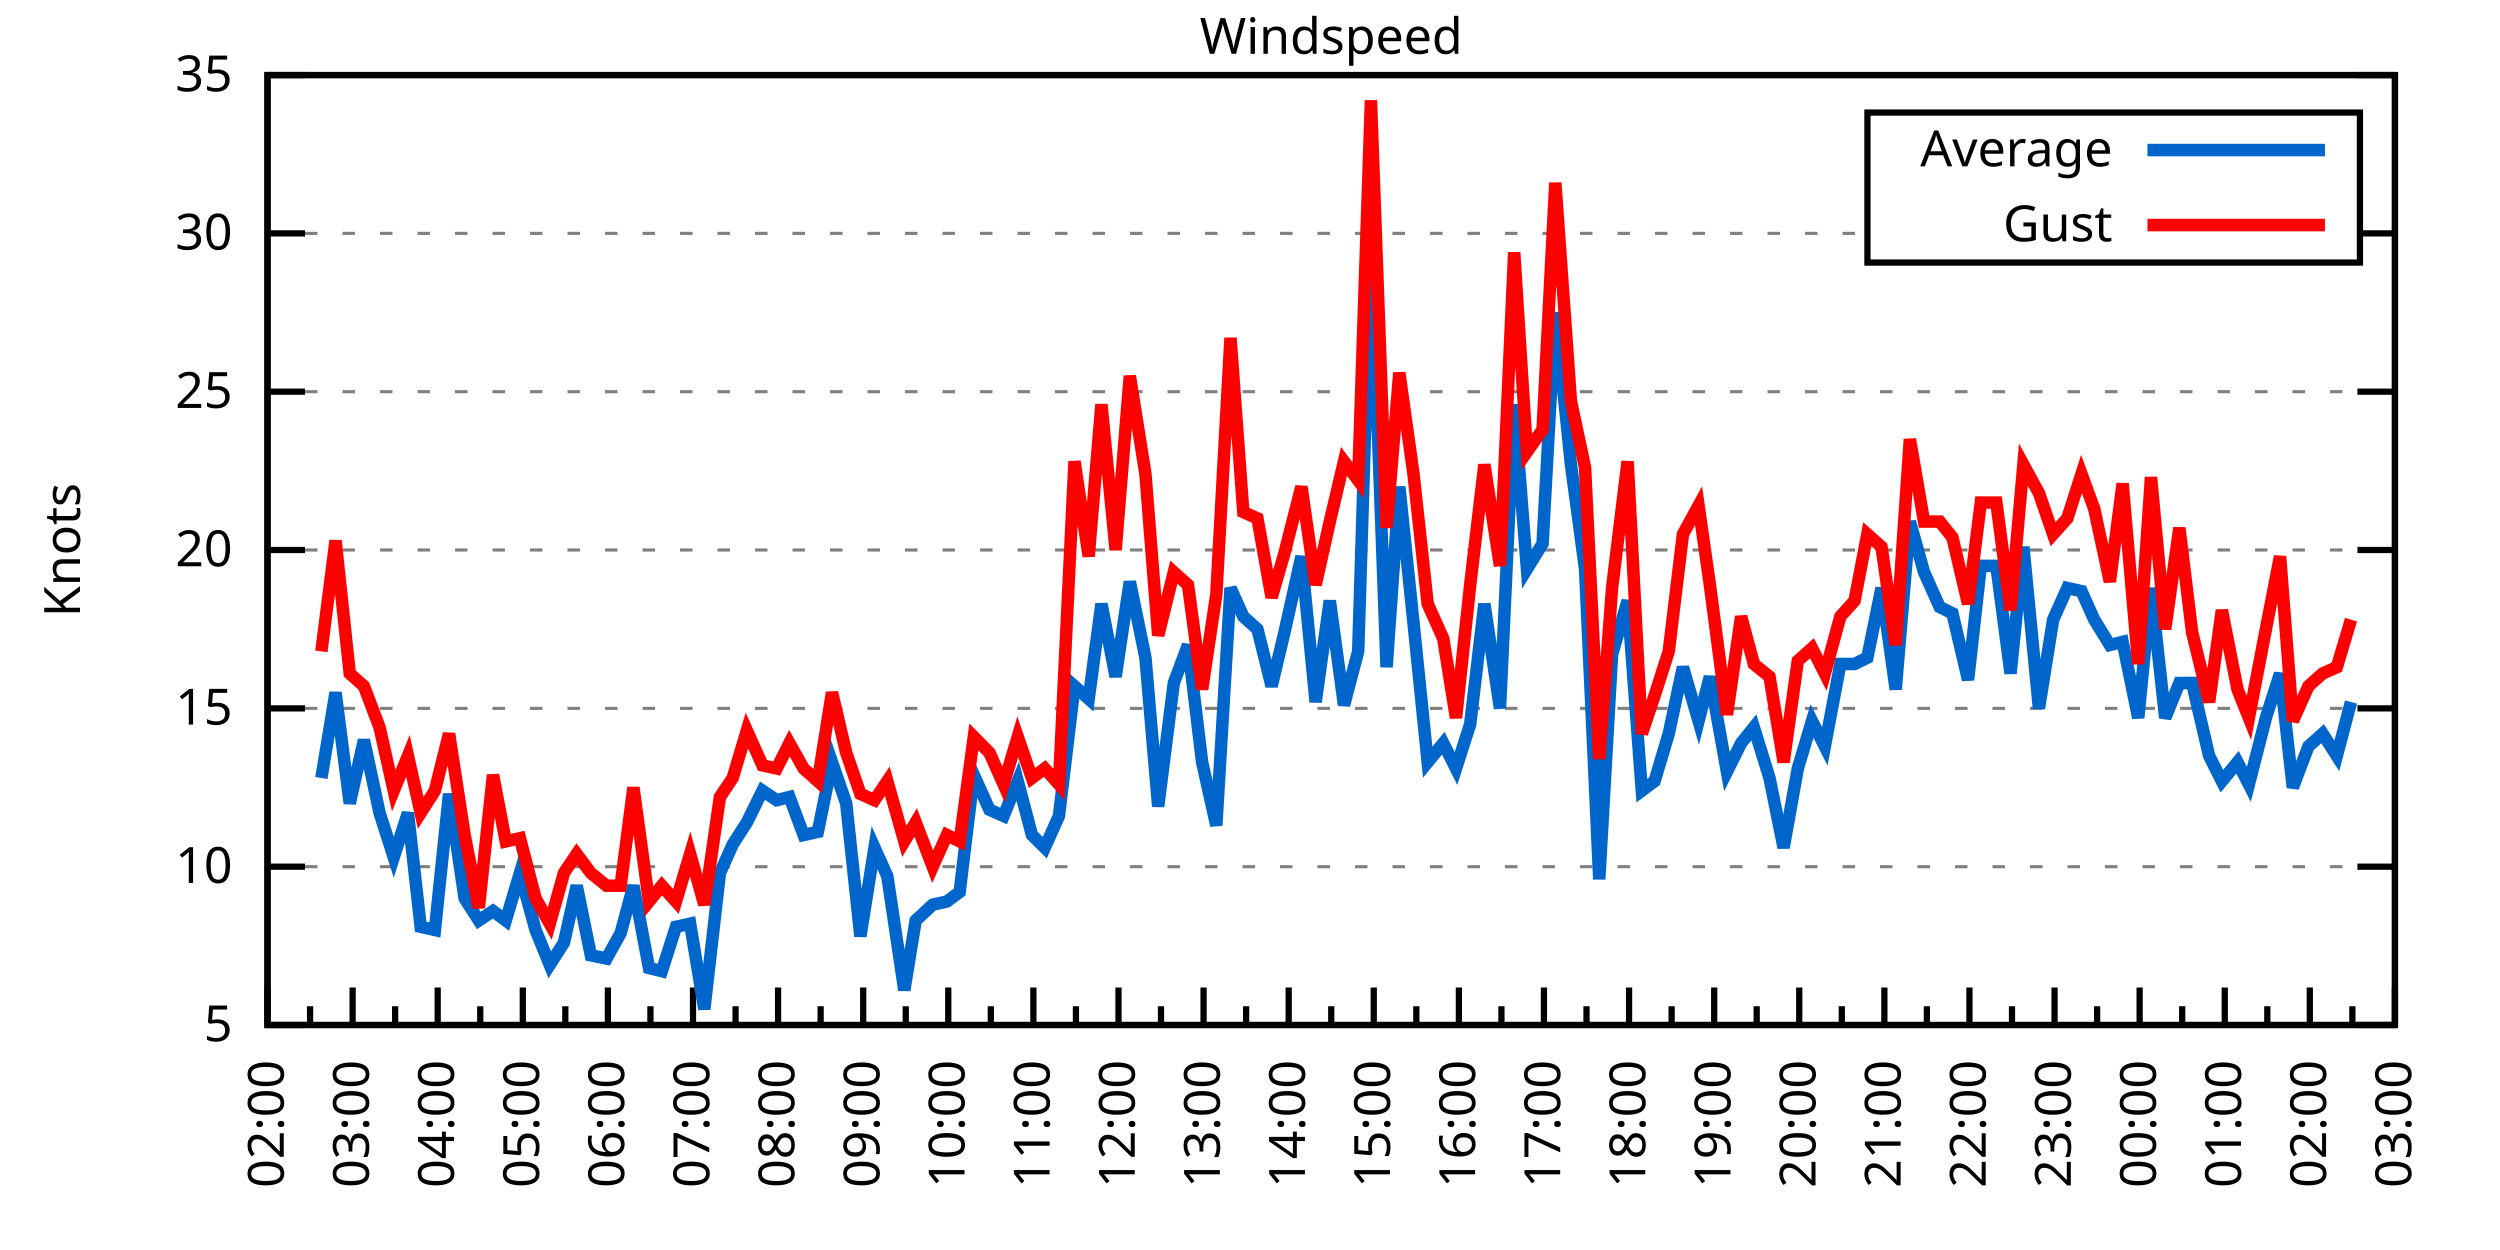
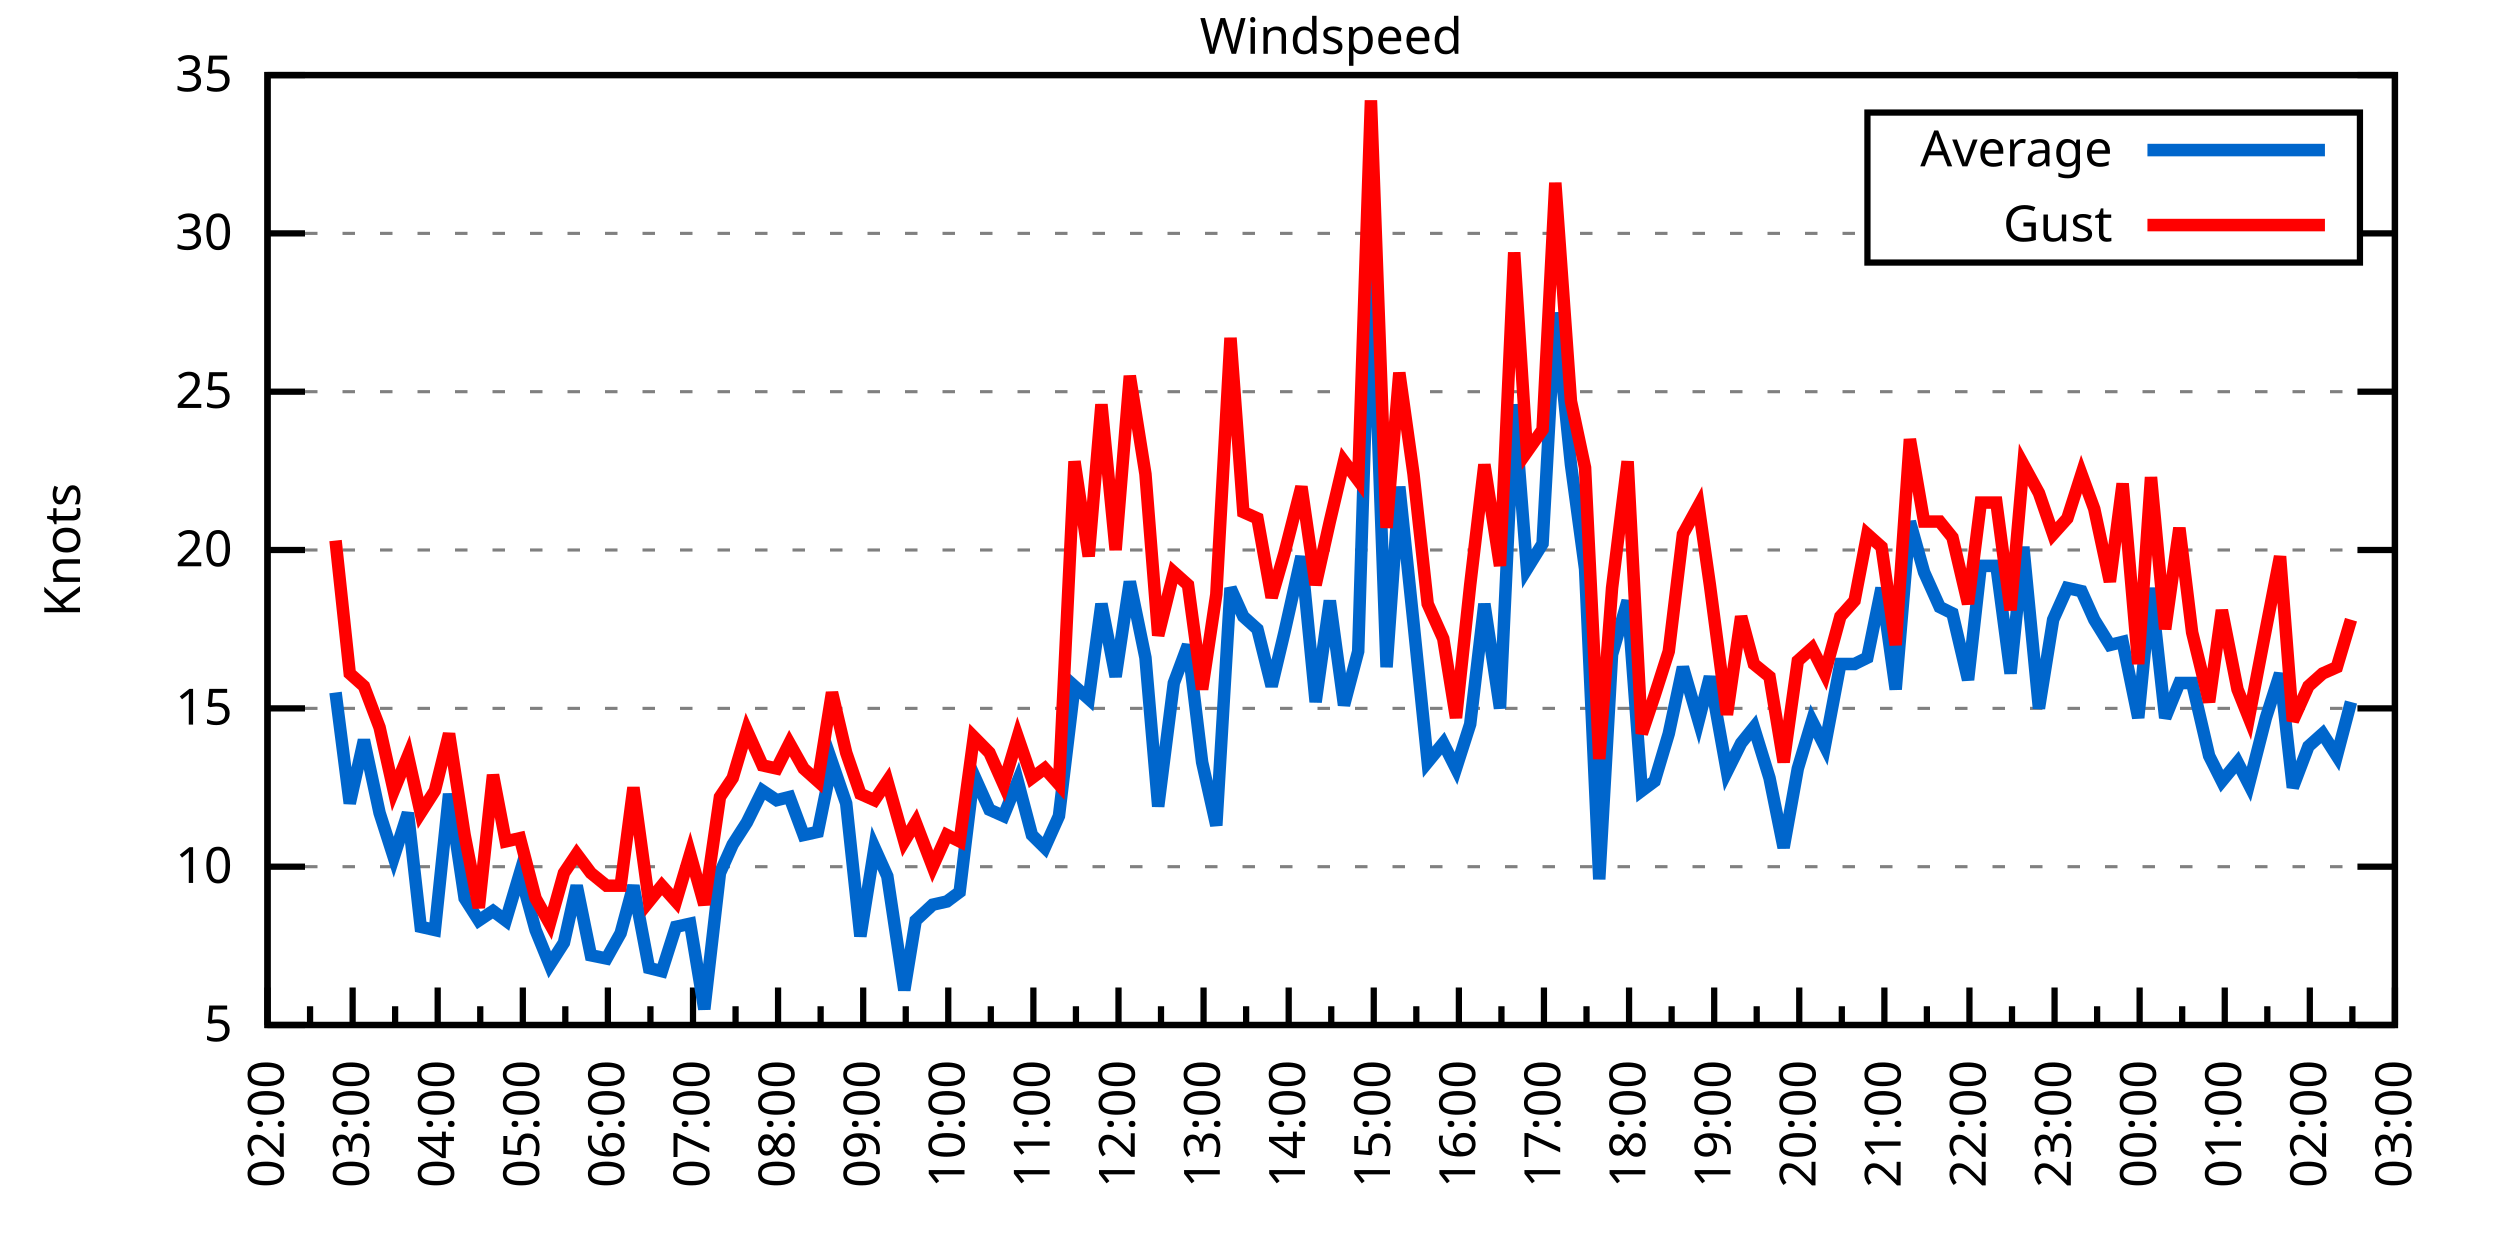
<svg xmlns="http://www.w3.org/2000/svg" xmlns:xlink="http://www.w3.org/1999/xlink" width="400" height="200" viewBox="0 0 400 200">
  <g id="gnuplot_canvas">
    <rect x="0" y="0" width="400" height="200" fill="none" />
    <defs>
      <circle id="gpDot" r="0.5" stroke-width="0.5" stroke="currentColor" />
      <path id="gpPt0" stroke-width="0.333" stroke="currentColor" d="M-1,0 h2 M0,-1 v2" />
      <path id="gpPt1" stroke-width="0.333" stroke="currentColor" d="M-1,-1 L1,1 M1,-1 L-1,1" />
      <path id="gpPt2" stroke-width="0.333" stroke="currentColor" d="M-1,0 L1,0 M0,-1 L0,1 M-1,-1 L1,1 M-1,1 L1,-1" />
      <rect id="gpPt3" stroke-width="0.333" stroke="currentColor" x="-1" y="-1" width="2" height="2" />
      <rect id="gpPt4" stroke-width="0.333" stroke="currentColor" fill="currentColor" x="-1" y="-1" width="2" height="2" />
      <circle id="gpPt5" stroke-width="0.333" stroke="currentColor" cx="0" cy="0" r="1" />
      <use xlink:href="#gpPt5" id="gpPt6" fill="currentColor" stroke="none" />
      <path id="gpPt7" stroke-width="0.333" stroke="currentColor" d="M0,-1.33 L-1.33,0.67 L1.33,0.67 z" />
      <use xlink:href="#gpPt7" id="gpPt8" fill="currentColor" stroke="none" />
      <use xlink:href="#gpPt7" id="gpPt9" stroke="currentColor" transform="rotate(180)" />
      <use xlink:href="#gpPt9" id="gpPt10" fill="currentColor" stroke="none" />
      <use xlink:href="#gpPt3" id="gpPt11" stroke="currentColor" transform="rotate(45)" />
      <use xlink:href="#gpPt11" id="gpPt12" fill="currentColor" stroke="none" />
      <path id="gpPt13" stroke-width="0.333" stroke="currentColor" d="M0,1.330 L1.265,0.411 L0.782,-1.067 L-0.782,-1.076 L-1.265,0.411 z" />
      <use xlink:href="#gpPt13" id="gpPt14" fill="currentColor" stroke="none" />
      <filter id="textbox" filterUnits="objectBoundingBox" x="0" y="0" height="1" width="1">
        <feFlood flood-color="white" flood-opacity="1" result="bgnd" />
        <feComposite in="SourceGraphic" in2="bgnd" operator="atop" />
      </filter>
      <filter id="greybox" filterUnits="objectBoundingBox" x="0" y="0" height="1" width="1">
        <feFlood flood-color="lightgrey" flood-opacity="1" result="grey" />
        <feComposite in="SourceGraphic" in2="grey" operator="atop" />
      </filter>
    </defs>
    <g fill="none" color="white" stroke="currentColor" stroke-width="1.00" stroke-linecap="butt" stroke-linejoin="miter">
</g>
    <g fill="none" color="black" stroke="currentColor" stroke-width="1.00" stroke-linecap="butt" stroke-linejoin="miter">
      <g stroke="none" shape-rendering="crispEdges">
        <polygon fill="rgb(255, 255, 255)" points="42.80,164.00 383.18,164.00 383.18,12.02 42.80,12.02 " />
      </g>
    </g>
    <g fill="none" color="black" stroke="currentColor" stroke-width="1.00" stroke-linecap="butt" stroke-linejoin="miter">
</g>
    <g fill="none" color="black" stroke="black" stroke-width="0.50" stroke-linecap="butt" stroke-linejoin="miter">
</g>
    <g fill="none" color="gray" stroke="currentColor" stroke-width="0.50" stroke-linecap="butt" stroke-linejoin="miter">
      <path stroke="gray" stroke-dasharray="2,4" class="gridline" d="M42.80,164.00 L383.19,164.00  " />
    </g>
    <g fill="none" color="gray" stroke="gray" stroke-width="1.00" stroke-linecap="butt" stroke-linejoin="miter">
</g>
    <g fill="none" color="black" stroke="currentColor" stroke-width="1.00" stroke-linecap="butt" stroke-linejoin="miter">
      <path stroke="black" d="M42.80,164.00 L48.80,164.00 M383.19,164.00 L377.19,164.00  " />
      <g transform="translate(37.20,166.60)" stroke="none" fill="black" font-family="Sans" font-size="8.00" text-anchor="end">
        <text>
          <tspan font-family="Sans"> 5</tspan>
        </text>
      </g>
    </g>
    <g fill="none" color="black" stroke="currentColor" stroke-width="1.00" stroke-linecap="butt" stroke-linejoin="miter">
</g>
    <g fill="none" color="black" stroke="black" stroke-width="0.50" stroke-linecap="butt" stroke-linejoin="miter">
</g>
    <g fill="none" color="gray" stroke="currentColor" stroke-width="0.50" stroke-linecap="butt" stroke-linejoin="miter">
      <path stroke="gray" stroke-dasharray="2,4" class="gridline" d="M42.80,138.67 L383.19,138.67  " />
    </g>
    <g fill="none" color="gray" stroke="gray" stroke-width="1.00" stroke-linecap="butt" stroke-linejoin="miter">
</g>
    <g fill="none" color="black" stroke="currentColor" stroke-width="1.00" stroke-linecap="butt" stroke-linejoin="miter">
      <path stroke="black" d="M42.80,138.67 L48.80,138.67 M383.19,138.67 L377.19,138.67  " />
      <g transform="translate(37.20,141.27)" stroke="none" fill="black" font-family="Sans" font-size="8.00" text-anchor="end">
        <text>
          <tspan font-family="Sans"> 10</tspan>
        </text>
      </g>
    </g>
    <g fill="none" color="black" stroke="currentColor" stroke-width="1.00" stroke-linecap="butt" stroke-linejoin="miter">
</g>
    <g fill="none" color="black" stroke="black" stroke-width="0.50" stroke-linecap="butt" stroke-linejoin="miter">
</g>
    <g fill="none" color="gray" stroke="currentColor" stroke-width="0.50" stroke-linecap="butt" stroke-linejoin="miter">
      <path stroke="gray" stroke-dasharray="2,4" class="gridline" d="M42.80,113.34 L383.19,113.34  " />
    </g>
    <g fill="none" color="gray" stroke="gray" stroke-width="1.00" stroke-linecap="butt" stroke-linejoin="miter">
</g>
    <g fill="none" color="black" stroke="currentColor" stroke-width="1.00" stroke-linecap="butt" stroke-linejoin="miter">
      <path stroke="black" d="M42.80,113.34 L48.80,113.34 M383.19,113.34 L377.19,113.34  " />
      <g transform="translate(37.20,115.94)" stroke="none" fill="black" font-family="Sans" font-size="8.00" text-anchor="end">
        <text>
          <tspan font-family="Sans"> 15</tspan>
        </text>
      </g>
    </g>
    <g fill="none" color="black" stroke="currentColor" stroke-width="1.00" stroke-linecap="butt" stroke-linejoin="miter">
</g>
    <g fill="none" color="black" stroke="black" stroke-width="0.50" stroke-linecap="butt" stroke-linejoin="miter">
</g>
    <g fill="none" color="gray" stroke="currentColor" stroke-width="0.50" stroke-linecap="butt" stroke-linejoin="miter">
      <path stroke="gray" stroke-dasharray="2,4" class="gridline" d="M42.80,88.00 L383.19,88.00  " />
    </g>
    <g fill="none" color="gray" stroke="gray" stroke-width="1.00" stroke-linecap="butt" stroke-linejoin="miter">
</g>
    <g fill="none" color="black" stroke="currentColor" stroke-width="1.00" stroke-linecap="butt" stroke-linejoin="miter">
      <path stroke="black" d="M42.80,88.00 L48.80,88.00 M383.19,88.00 L377.19,88.00  " />
      <g transform="translate(37.20,90.60)" stroke="none" fill="black" font-family="Sans" font-size="8.00" text-anchor="end">
        <text>
          <tspan font-family="Sans"> 20</tspan>
        </text>
      </g>
    </g>
    <g fill="none" color="black" stroke="currentColor" stroke-width="1.00" stroke-linecap="butt" stroke-linejoin="miter">
</g>
    <g fill="none" color="black" stroke="black" stroke-width="0.50" stroke-linecap="butt" stroke-linejoin="miter">
</g>
    <g fill="none" color="gray" stroke="currentColor" stroke-width="0.50" stroke-linecap="butt" stroke-linejoin="miter">
      <path stroke="gray" stroke-dasharray="2,4" class="gridline" d="M42.80,62.67 L383.19,62.67  " />
    </g>
    <g fill="none" color="gray" stroke="gray" stroke-width="1.00" stroke-linecap="butt" stroke-linejoin="miter">
</g>
    <g fill="none" color="black" stroke="currentColor" stroke-width="1.00" stroke-linecap="butt" stroke-linejoin="miter">
      <path stroke="black" d="M42.80,62.67 L48.80,62.67 M383.19,62.67 L377.19,62.67  " />
      <g transform="translate(37.20,65.27)" stroke="none" fill="black" font-family="Sans" font-size="8.00" text-anchor="end">
        <text>
          <tspan font-family="Sans"> 25</tspan>
        </text>
      </g>
    </g>
    <g fill="none" color="black" stroke="currentColor" stroke-width="1.00" stroke-linecap="butt" stroke-linejoin="miter">
</g>
    <g fill="none" color="black" stroke="black" stroke-width="0.50" stroke-linecap="butt" stroke-linejoin="miter">
</g>
    <g fill="none" color="gray" stroke="currentColor" stroke-width="0.50" stroke-linecap="butt" stroke-linejoin="miter">
      <path stroke="gray" stroke-dasharray="2,4" class="gridline" d="M42.80,37.34 L298.79,37.34 M377.59,37.34 L383.19,37.34  " />
    </g>
    <g fill="none" color="gray" stroke="gray" stroke-width="1.00" stroke-linecap="butt" stroke-linejoin="miter">
</g>
    <g fill="none" color="black" stroke="currentColor" stroke-width="1.00" stroke-linecap="butt" stroke-linejoin="miter">
      <path stroke="black" d="M42.80,37.34 L48.80,37.34 M383.19,37.34 L377.19,37.34  " />
      <g transform="translate(37.20,39.94)" stroke="none" fill="black" font-family="Sans" font-size="8.00" text-anchor="end">
        <text>
          <tspan font-family="Sans"> 30</tspan>
        </text>
      </g>
    </g>
    <g fill="none" color="black" stroke="currentColor" stroke-width="1.00" stroke-linecap="butt" stroke-linejoin="miter">
</g>
    <g fill="none" color="black" stroke="black" stroke-width="0.50" stroke-linecap="butt" stroke-linejoin="miter">
</g>
    <g fill="none" color="gray" stroke="currentColor" stroke-width="0.50" stroke-linecap="butt" stroke-linejoin="miter">
      <path stroke="gray" stroke-dasharray="2,4" class="gridline" d="M42.80,12.01 L383.19,12.01  " />
    </g>
    <g fill="none" color="gray" stroke="gray" stroke-width="1.00" stroke-linecap="butt" stroke-linejoin="miter">
</g>
    <g fill="none" color="black" stroke="currentColor" stroke-width="1.00" stroke-linecap="butt" stroke-linejoin="miter">
      <path stroke="black" d="M42.80,12.01 L48.80,12.01 M383.19,12.01 L377.19,12.01  " />
      <g transform="translate(37.20,14.61)" stroke="none" fill="black" font-family="Sans" font-size="8.00" text-anchor="end">
        <text>
          <tspan font-family="Sans"> 35</tspan>
        </text>
      </g>
    </g>
    <g fill="none" color="black" stroke="currentColor" stroke-width="1.00" stroke-linecap="butt" stroke-linejoin="miter">
      <path stroke="black" d="M42.80,164.00 L42.80,158.00  " />
      <g transform="translate(45.40,169.60) rotate(270)" stroke="none" fill="black" font-family="Sans" font-size="8.00" text-anchor="end">
        <text>
          <tspan font-family="Sans">02:00</tspan>
        </text>
      </g>
    </g>
    <g fill="none" color="black" stroke="currentColor" stroke-width="1.00" stroke-linecap="butt" stroke-linejoin="miter">
      <path stroke="black" d="M49.61,164.00 L49.61,161.00 M56.42,164.00 L56.42,158.00  " />
      <g transform="translate(59.02,169.60) rotate(270)" stroke="none" fill="black" font-family="Sans" font-size="8.00" text-anchor="end">
        <text>
          <tspan font-family="Sans">03:00</tspan>
        </text>
      </g>
    </g>
    <g fill="none" color="black" stroke="currentColor" stroke-width="1.00" stroke-linecap="butt" stroke-linejoin="miter">
      <path stroke="black" d="M63.22,164.00 L63.22,161.00 M70.03,164.00 L70.03,158.00  " />
      <g transform="translate(72.63,169.60) rotate(270)" stroke="none" fill="black" font-family="Sans" font-size="8.00" text-anchor="end">
        <text>
          <tspan font-family="Sans">04:00</tspan>
        </text>
      </g>
    </g>
    <g fill="none" color="black" stroke="currentColor" stroke-width="1.00" stroke-linecap="butt" stroke-linejoin="miter">
      <path stroke="black" d="M76.84,164.00 L76.84,161.00 M83.65,164.00 L83.65,158.00  " />
      <g transform="translate(86.25,169.60) rotate(270)" stroke="none" fill="black" font-family="Sans" font-size="8.00" text-anchor="end">
        <text>
          <tspan font-family="Sans">05:00</tspan>
        </text>
      </g>
    </g>
    <g fill="none" color="black" stroke="currentColor" stroke-width="1.00" stroke-linecap="butt" stroke-linejoin="miter">
      <path stroke="black" d="M90.45,164.00 L90.45,161.00 M97.26,164.00 L97.26,158.00  " />
      <g transform="translate(99.86,169.60) rotate(270)" stroke="none" fill="black" font-family="Sans" font-size="8.00" text-anchor="end">
        <text>
          <tspan font-family="Sans">06:00</tspan>
        </text>
      </g>
    </g>
    <g fill="none" color="black" stroke="currentColor" stroke-width="1.00" stroke-linecap="butt" stroke-linejoin="miter">
      <path stroke="black" d="M104.07,164.00 L104.07,161.00 M110.88,164.00 L110.88,158.00  " />
      <g transform="translate(113.48,169.60) rotate(270)" stroke="none" fill="black" font-family="Sans" font-size="8.00" text-anchor="end">
        <text>
          <tspan font-family="Sans">07:00</tspan>
        </text>
      </g>
    </g>
    <g fill="none" color="black" stroke="currentColor" stroke-width="1.00" stroke-linecap="butt" stroke-linejoin="miter">
      <path stroke="black" d="M117.69,164.00 L117.69,161.00 M124.49,164.00 L124.49,158.00  " />
      <g transform="translate(127.09,169.60) rotate(270)" stroke="none" fill="black" font-family="Sans" font-size="8.00" text-anchor="end">
        <text>
          <tspan font-family="Sans">08:00</tspan>
        </text>
      </g>
    </g>
    <g fill="none" color="black" stroke="currentColor" stroke-width="1.00" stroke-linecap="butt" stroke-linejoin="miter">
      <path stroke="black" d="M131.30,164.00 L131.30,161.00 M138.11,164.00 L138.11,158.00  " />
      <g transform="translate(140.71,169.60) rotate(270)" stroke="none" fill="black" font-family="Sans" font-size="8.00" text-anchor="end">
        <text>
          <tspan font-family="Sans">09:00</tspan>
        </text>
      </g>
    </g>
    <g fill="none" color="black" stroke="currentColor" stroke-width="1.00" stroke-linecap="butt" stroke-linejoin="miter">
      <path stroke="black" d="M144.92,164.00 L144.92,161.00 M151.72,164.00 L151.72,158.00  " />
      <g transform="translate(154.32,169.60) rotate(270)" stroke="none" fill="black" font-family="Sans" font-size="8.00" text-anchor="end">
        <text>
          <tspan font-family="Sans">10:00</tspan>
        </text>
      </g>
    </g>
    <g fill="none" color="black" stroke="currentColor" stroke-width="1.00" stroke-linecap="butt" stroke-linejoin="miter">
      <path stroke="black" d="M158.53,164.00 L158.53,161.00 M165.34,164.00 L165.34,158.00  " />
      <g transform="translate(167.94,169.60) rotate(270)" stroke="none" fill="black" font-family="Sans" font-size="8.00" text-anchor="end">
        <text>
          <tspan font-family="Sans">11:00</tspan>
        </text>
      </g>
    </g>
    <g fill="none" color="black" stroke="currentColor" stroke-width="1.00" stroke-linecap="butt" stroke-linejoin="miter">
      <path stroke="black" d="M172.15,164.00 L172.15,161.00 M178.96,164.00 L178.96,158.00  " />
      <g transform="translate(181.56,169.60) rotate(270)" stroke="none" fill="black" font-family="Sans" font-size="8.00" text-anchor="end">
        <text>
          <tspan font-family="Sans">12:00</tspan>
        </text>
      </g>
    </g>
    <g fill="none" color="black" stroke="currentColor" stroke-width="1.00" stroke-linecap="butt" stroke-linejoin="miter">
      <path stroke="black" d="M185.76,164.00 L185.76,161.00 M192.57,164.00 L192.57,158.00  " />
      <g transform="translate(195.17,169.60) rotate(270)" stroke="none" fill="black" font-family="Sans" font-size="8.00" text-anchor="end">
        <text>
          <tspan font-family="Sans">13:00</tspan>
        </text>
      </g>
    </g>
    <g fill="none" color="black" stroke="currentColor" stroke-width="1.00" stroke-linecap="butt" stroke-linejoin="miter">
      <path stroke="black" d="M199.38,164.00 L199.38,161.00 M206.19,164.00 L206.19,158.00  " />
      <g transform="translate(208.79,169.60) rotate(270)" stroke="none" fill="black" font-family="Sans" font-size="8.00" text-anchor="end">
        <text>
          <tspan font-family="Sans">14:00</tspan>
        </text>
      </g>
    </g>
    <g fill="none" color="black" stroke="currentColor" stroke-width="1.00" stroke-linecap="butt" stroke-linejoin="miter">
      <path stroke="black" d="M213.00,164.00 L213.00,161.00 M219.80,164.00 L219.80,158.00  " />
      <g transform="translate(222.40,169.60) rotate(270)" stroke="none" fill="black" font-family="Sans" font-size="8.00" text-anchor="end">
        <text>
          <tspan font-family="Sans">15:00</tspan>
        </text>
      </g>
    </g>
    <g fill="none" color="black" stroke="currentColor" stroke-width="1.00" stroke-linecap="butt" stroke-linejoin="miter">
      <path stroke="black" d="M226.61,164.00 L226.61,161.00 M233.42,164.00 L233.42,158.00  " />
      <g transform="translate(236.02,169.60) rotate(270)" stroke="none" fill="black" font-family="Sans" font-size="8.00" text-anchor="end">
        <text>
          <tspan font-family="Sans">16:00</tspan>
        </text>
      </g>
    </g>
    <g fill="none" color="black" stroke="currentColor" stroke-width="1.00" stroke-linecap="butt" stroke-linejoin="miter">
      <path stroke="black" d="M240.23,164.00 L240.23,161.00 M247.03,164.00 L247.03,158.00  " />
      <g transform="translate(249.63,169.60) rotate(270)" stroke="none" fill="black" font-family="Sans" font-size="8.00" text-anchor="end">
        <text>
          <tspan font-family="Sans">17:00</tspan>
        </text>
      </g>
    </g>
    <g fill="none" color="black" stroke="currentColor" stroke-width="1.00" stroke-linecap="butt" stroke-linejoin="miter">
      <path stroke="black" d="M253.84,164.00 L253.84,161.00 M260.65,164.00 L260.65,158.00  " />
      <g transform="translate(263.25,169.60) rotate(270)" stroke="none" fill="black" font-family="Sans" font-size="8.00" text-anchor="end">
        <text>
          <tspan font-family="Sans">18:00</tspan>
        </text>
      </g>
    </g>
    <g fill="none" color="black" stroke="currentColor" stroke-width="1.00" stroke-linecap="butt" stroke-linejoin="miter">
      <path stroke="black" d="M267.46,164.00 L267.46,161.00 M274.27,164.00 L274.27,158.00  " />
      <g transform="translate(276.87,169.60) rotate(270)" stroke="none" fill="black" font-family="Sans" font-size="8.00" text-anchor="end">
        <text>
          <tspan font-family="Sans">19:00</tspan>
        </text>
      </g>
    </g>
    <g fill="none" color="black" stroke="currentColor" stroke-width="1.00" stroke-linecap="butt" stroke-linejoin="miter">
      <path stroke="black" d="M281.07,164.00 L281.07,161.00 M287.88,164.00 L287.88,158.00  " />
      <g transform="translate(290.48,169.60) rotate(270)" stroke="none" fill="black" font-family="Sans" font-size="8.00" text-anchor="end">
        <text>
          <tspan font-family="Sans">20:00</tspan>
        </text>
      </g>
    </g>
    <g fill="none" color="black" stroke="currentColor" stroke-width="1.00" stroke-linecap="butt" stroke-linejoin="miter">
      <path stroke="black" d="M294.69,164.00 L294.69,161.00 M301.50,164.00 L301.50,158.00  " />
      <g transform="translate(304.10,169.60) rotate(270)" stroke="none" fill="black" font-family="Sans" font-size="8.00" text-anchor="end">
        <text>
          <tspan font-family="Sans">21:00</tspan>
        </text>
      </g>
    </g>
    <g fill="none" color="black" stroke="currentColor" stroke-width="1.00" stroke-linecap="butt" stroke-linejoin="miter">
      <path stroke="black" d="M308.30,164.00 L308.30,161.00 M315.11,164.00 L315.11,158.00  " />
      <g transform="translate(317.71,169.60) rotate(270)" stroke="none" fill="black" font-family="Sans" font-size="8.00" text-anchor="end">
        <text>
          <tspan font-family="Sans">22:00</tspan>
        </text>
      </g>
    </g>
    <g fill="none" color="black" stroke="currentColor" stroke-width="1.00" stroke-linecap="butt" stroke-linejoin="miter">
      <path stroke="black" d="M321.92,164.00 L321.92,161.00 M328.73,164.00 L328.73,158.00  " />
      <g transform="translate(331.33,169.60) rotate(270)" stroke="none" fill="black" font-family="Sans" font-size="8.00" text-anchor="end">
        <text>
          <tspan font-family="Sans">23:00</tspan>
        </text>
      </g>
    </g>
    <g fill="none" color="black" stroke="currentColor" stroke-width="1.00" stroke-linecap="butt" stroke-linejoin="miter">
      <path stroke="black" d="M335.54,164.00 L335.54,161.00 M342.34,164.00 L342.34,158.00  " />
      <g transform="translate(344.94,169.60) rotate(270)" stroke="none" fill="black" font-family="Sans" font-size="8.00" text-anchor="end">
        <text>
          <tspan font-family="Sans">00:00</tspan>
        </text>
      </g>
    </g>
    <g fill="none" color="black" stroke="currentColor" stroke-width="1.00" stroke-linecap="butt" stroke-linejoin="miter">
      <path stroke="black" d="M349.15,164.00 L349.15,161.00 M355.96,164.00 L355.96,158.00  " />
      <g transform="translate(358.56,169.60) rotate(270)" stroke="none" fill="black" font-family="Sans" font-size="8.00" text-anchor="end">
        <text>
          <tspan font-family="Sans">01:00</tspan>
        </text>
      </g>
    </g>
    <g fill="none" color="black" stroke="currentColor" stroke-width="1.00" stroke-linecap="butt" stroke-linejoin="miter">
      <path stroke="black" d="M362.77,164.00 L362.77,161.00 M369.57,164.00 L369.57,158.00  " />
      <g transform="translate(372.17,169.60) rotate(270)" stroke="none" fill="black" font-family="Sans" font-size="8.00" text-anchor="end">
        <text>
          <tspan font-family="Sans">02:00</tspan>
        </text>
      </g>
    </g>
    <g fill="none" color="black" stroke="currentColor" stroke-width="1.00" stroke-linecap="butt" stroke-linejoin="miter">
      <path stroke="black" d="M376.38,164.00 L376.38,161.00 M383.19,164.00 L383.19,158.00  " />
      <g transform="translate(385.79,169.60) rotate(270)" stroke="none" fill="black" font-family="Sans" font-size="8.00" text-anchor="end">
        <text>
          <tspan font-family="Sans">03:00</tspan>
        </text>
      </g>
    </g>
    <g fill="none" color="black" stroke="currentColor" stroke-width="1.00" stroke-linecap="butt" stroke-linejoin="miter">
</g>
    <g fill="none" color="black" stroke="currentColor" stroke-width="1.00" stroke-linecap="butt" stroke-linejoin="miter">
      <path stroke="black" d="M42.80,12.01 L42.80,164.00 L383.19,164.00 L383.19,12.01 L42.80,12.01 Z  " />
    </g>
    <g fill="none" color="black" stroke="currentColor" stroke-width="1.00" stroke-linecap="butt" stroke-linejoin="miter">
      <g transform="translate(12.80,88.01) rotate(270)" stroke="none" fill="black" font-family="Sans" font-size="8.00" text-anchor="middle">
        <text>
          <tspan font-family="Sans">Knots</tspan>
        </text>
      </g>
    </g>
    <g fill="none" color="black" stroke="currentColor" stroke-width="1.00" stroke-linecap="butt" stroke-linejoin="miter">
</g>
    <g fill="none" color="black" stroke="currentColor" stroke-width="1.00" stroke-linecap="butt" stroke-linejoin="miter">
      <path stroke="black" d="M298.79,42.01 L298.79,18.01 L377.59,18.01 L377.59,42.01 L298.79,42.01 Z  " />
    </g>
    <g id="Windspeed_plot_1">
      <g fill="none" color="white" stroke="black" stroke-width="2.00" stroke-linecap="butt" stroke-linejoin="miter">
</g>
      <g fill="none" color="black" stroke="currentColor" stroke-width="2.00" stroke-linecap="butt" stroke-linejoin="miter">
        <g transform="translate(337.99,26.61)" stroke="none" fill="black" font-family="Sans" font-size="8.00" text-anchor="end">
          <text>
            <tspan font-family="Sans">Average</tspan>
          </text>
        </g>
      </g>
      <g fill="none" color="black" stroke="currentColor" stroke-width="2.00" stroke-linecap="butt" stroke-linejoin="miter">
-         <path stroke="rgb(  0, 102, 204)" d="M343.59,24.01 L371.99,24.01 M51.42,124.48 L53.69,110.80 L55.96,128.54 L58.23,118.40 L60.73,130.06 L63.00,137.15   L65.27,130.06 L67.31,148.29 L69.58,148.80 L71.85,127.02 L74.34,143.73 L76.61,147.28 L78.88,145.76 L80.92,147.28   L83.19,139.68 L85.69,148.80 L87.96,154.37 L90.23,150.83 L92.27,141.71 L94.54,152.85 L97.04,153.36 L99.30,149.31   L101.35,141.71 L103.84,154.88 L105.89,155.39 L108.15,148.29 L110.42,147.79 L112.69,161.47 L115.19,139.68 L117.23,135.12   L119.50,131.58 L122.00,126.51 L124.27,128.03 L126.31,127.52 L128.58,133.60 L130.85,133.10 L133.12,121.95 L135.39,128.54   L137.66,149.81 L139.92,135.63 L141.97,140.19 L144.69,158.43 L146.51,147.28 L149.23,144.75 L151.50,144.24 L153.54,142.72   L155.81,123.98 L158.31,129.55 L160.57,130.56 L162.84,124.99 L165.11,133.60 L167.16,135.63 L169.43,130.56 L171.92,109.79   L174.19,111.82 L176.23,96.62 L178.50,108.27 L180.77,93.07 L183.27,105.23 L185.31,129.04 L187.81,109.28 L190.08,103.20   L192.34,121.95 L194.61,132.08 L196.88,94.08 L198.93,98.64 L201.19,100.67 L203.46,109.79 L205.51,101.18 L208.23,89.02   L210.50,112.32 L212.77,96.11 L215.04,112.83 L217.31,104.22 L219.35,38.86 L221.85,106.75 L223.89,77.87 L226.16,99.66   L228.43,121.95 L230.92,118.91 L232.96,122.96 L235.23,115.87 L237.50,96.62 L240.00,113.34 L242.27,64.70 L244.31,91.04   L246.81,86.99 L248.85,50.01 L251.35,74.33 L253.61,91.04 L255.88,140.69 L257.93,104.72 L260.42,96.11 L262.69,126.51   L264.73,124.99 L267.00,117.39 L269.27,106.75 L271.77,115.36 L273.58,108.27 L276.31,123.47 L278.58,118.91 L280.62,116.38   L283.12,124.48 L285.38,135.63 L287.65,122.96 L289.92,115.36 L291.97,119.42 L294.46,106.24 L296.73,106.24 L298.77,105.23   L301.04,94.08 L303.31,110.30 L305.58,83.45 L307.85,91.55 L310.35,97.12 L312.39,98.14 L314.89,108.78 L316.93,90.54   L319.42,90.54 L321.69,107.76 L323.74,87.50 L326.23,113.34 L328.50,99.15 L330.77,94.08 L333.04,94.59 L335.08,99.15   L337.58,103.20 L339.62,102.70 L342.12,114.86 L344.16,94.08 L346.43,114.86 L348.70,109.28 L350.74,109.28 L353.46,120.94   L355.50,124.99 L358.00,121.95 L359.82,125.50 L362.54,114.86 L364.81,107.76 L366.85,126.00 L369.35,119.42 L371.62,117.39   L373.89,120.94 L376.16,112.32  " />
+         <path stroke="rgb(  0, 102, 204)" d="M343.59,24.01 L371.99,24.01 M53.69,110.80 L55.96,128.54 L58.23,118.40 L60.73,130.06 L63.00,137.15 L65.27,130.06   L67.31,148.29 L69.58,148.80 L71.85,127.02 L74.34,143.73 L76.61,147.28 L78.88,145.76 L80.92,147.28 L83.19,139.68   L85.69,148.80 L87.96,154.37 L90.23,150.83 L92.27,141.71 L94.54,152.85 L97.04,153.36 L99.30,149.31 L101.35,141.71   L103.84,154.88 L105.89,155.39 L108.15,148.29 L110.42,147.79 L112.69,161.47 L115.19,139.68 L117.23,135.12 L119.50,131.58   L122.00,126.51 L124.27,128.03 L126.31,127.52 L128.58,133.60 L130.85,133.10 L133.12,121.95 L135.39,128.54 L137.66,149.81   L139.92,135.63 L141.97,140.19 L144.69,158.43 L146.51,147.28 L149.23,144.75 L151.50,144.24 L153.54,142.72 L155.81,123.98   L158.31,129.55 L160.57,130.56 L162.84,124.99 L165.11,133.60 L167.16,135.63 L169.43,130.56 L171.92,109.79 L174.19,111.82   L176.23,96.62 L178.50,108.27 L180.77,93.07 L183.27,105.23 L185.31,129.04 L187.81,109.28 L190.08,103.20 L192.34,121.95   L194.61,132.08 L196.88,94.08 L198.93,98.64 L201.19,100.67 L203.46,109.79 L205.51,101.18 L208.23,89.02 L210.50,112.32   L212.77,96.11 L215.04,112.83 L217.31,104.22 L219.35,38.86 L221.85,106.75 L223.89,77.87 L226.16,99.66 L228.43,121.95   L230.92,118.91 L232.96,122.96 L235.23,115.87 L237.50,96.62 L240.00,113.34 L242.27,64.70 L244.31,91.04 L246.81,86.99   L248.85,50.01 L251.35,74.33 L253.61,91.04 L255.88,140.69 L257.93,104.72 L260.42,96.11 L262.69,126.51 L264.73,124.99   L267.00,117.39 L269.27,106.75 L271.77,115.36 L273.58,108.27 L276.31,123.47 L278.58,118.91 L280.62,116.38 L283.12,124.48   L285.38,135.63 L287.65,122.96 L289.92,115.36 L291.97,119.42 L294.46,106.24 L296.73,106.24 L298.77,105.23 L301.04,94.08   L303.31,110.30 L305.58,83.45 L307.85,91.55 L310.35,97.12 L312.39,98.14 L314.89,108.78 L316.93,90.54 L319.42,90.54   L321.69,107.76 L323.74,87.50 L326.23,113.34 L328.50,99.15 L330.77,94.08 L333.04,94.59 L335.08,99.15 L337.58,103.20   L339.62,102.70 L342.12,114.86 L344.16,94.08 L346.43,114.86 L348.70,109.28 L350.74,109.28 L353.46,120.94 L355.50,124.99   L358.00,121.95 L359.82,125.50 L362.54,114.86 L364.81,107.76 L366.85,126.00 L369.35,119.42 L371.62,117.39 L373.89,120.94   L376.16,112.32  " />
      </g>
    </g>
    <g id="Windspeed_plot_2">
      <g fill="none" color="black" stroke="currentColor" stroke-width="2.00" stroke-linecap="butt" stroke-linejoin="miter">
        <g transform="translate(337.99,38.61)" stroke="none" fill="black" font-family="Sans" font-size="8.00" text-anchor="end">
          <text>
            <tspan font-family="Sans">Gust</tspan>
          </text>
        </g>
      </g>
      <g fill="none" color="black" stroke="currentColor" stroke-width="2.00" stroke-linecap="butt" stroke-linejoin="miter">
-         <path stroke="rgb(255,   0,   0)" d="M343.59,36.01 L371.99,36.01 M51.42,104.22 L53.69,86.49 L55.96,107.76 L58.23,109.79 L60.73,116.38 L63.00,126.51   L65.27,120.94 L67.31,130.06 L69.58,126.51 L71.85,117.39 L74.34,133.60 L76.61,145.25 L78.88,123.98 L80.92,134.62   L83.19,134.11 L85.69,143.73 L87.96,147.79 L90.23,139.68 L92.27,136.64 L94.54,139.68 L97.04,141.71 L99.30,141.71   L101.35,126.00 L103.84,144.24 L105.89,141.71 L108.15,144.24 L110.42,136.64 L112.69,144.75 L115.19,127.52 L117.23,124.48   L119.50,116.88 L122.00,122.46 L124.27,122.96 L126.31,118.91 L128.58,122.96 L130.85,124.99 L133.12,110.80 L135.39,120.43   L137.66,127.02 L139.92,128.03 L141.97,124.99 L144.69,134.62 L146.51,131.58 L149.23,138.67 L151.50,133.60 L153.54,134.62   L155.81,117.90 L158.31,120.43 L160.57,125.50 L162.84,117.90 L165.11,124.48 L167.16,122.96 L169.43,125.50 L171.92,73.82   L174.19,89.02 L176.23,64.70 L178.50,88.00 L180.77,60.14 L183.27,75.85 L185.31,101.68 L187.81,91.55 L190.08,93.58   L192.34,110.30 L194.61,95.10 L196.88,54.06 L198.93,81.93 L201.19,82.94 L203.46,95.60 L205.51,88.51 L208.23,77.87   L210.50,93.58 L212.77,83.45 L215.04,73.82 L217.31,76.86 L219.35,16.06 L221.85,84.46 L223.89,59.63 L226.16,75.85   L228.43,96.62 L230.92,102.19 L232.96,114.86 L235.23,93.58 L237.50,74.33 L240.00,90.54 L242.27,40.38 L244.31,72.30   L246.81,68.75 L248.85,29.24 L251.35,64.19 L253.61,74.83 L255.88,121.44 L257.93,94.08 L260.42,73.82 L262.69,117.39   L264.73,111.31 L267.00,104.22 L269.27,85.47 L271.77,80.91 L273.58,93.58 L276.31,114.35 L278.58,98.64 L280.62,106.24   L283.12,108.27 L285.38,121.95 L287.65,105.74 L289.92,103.71 L291.97,107.76 L294.46,98.64 L296.73,96.11 L298.77,85.47   L301.04,87.50 L303.31,103.20 L305.58,70.27 L307.85,83.45 L310.35,83.45 L312.39,85.98 L314.89,96.62 L316.93,80.41   L319.42,80.41 L321.69,97.63 L323.74,74.33 L326.23,78.89 L328.50,85.47 L330.77,82.94 L333.04,75.85 L335.08,81.42   L337.58,93.07 L339.62,77.37 L342.12,106.24 L344.16,76.35 L346.43,100.67 L348.70,84.46 L350.74,101.18 L353.46,112.32   L355.50,97.63 L358.00,110.30 L359.82,114.86 L362.54,100.67 L364.81,89.02 L366.85,115.36 L369.35,109.79 L371.62,107.76   L373.89,106.75 L376.16,99.15  " />
+         <path stroke="rgb(255,   0,   0)" d="M343.59,36.01 L371.99,36.01 M53.69,86.49 L55.96,107.76 L58.23,109.79 L60.73,116.38 L63.00,126.51 L65.27,120.94   L67.31,130.06 L69.58,126.51 L71.85,117.39 L74.34,133.60 L76.61,145.25 L78.88,123.98 L80.92,134.62 L83.19,134.11   L85.69,143.73 L87.96,147.79 L90.23,139.68 L92.27,136.64 L94.54,139.68 L97.04,141.71 L99.30,141.71 L101.35,126.00   L103.84,144.24 L105.89,141.71 L108.15,144.24 L110.42,136.64 L112.69,144.75 L115.19,127.52 L117.23,124.48 L119.50,116.88   L122.00,122.46 L124.27,122.96 L126.31,118.91 L128.58,122.96 L130.85,124.99 L133.12,110.80 L135.39,120.43 L137.66,127.02   L139.92,128.03 L141.97,124.99 L144.69,134.62 L146.51,131.58 L149.23,138.67 L151.50,133.60 L153.54,134.62 L155.81,117.90   L158.31,120.43 L160.57,125.50 L162.84,117.90 L165.11,124.48 L167.16,122.96 L169.43,125.50 L171.92,73.82 L174.19,89.02   L176.23,64.70 L178.50,88.00 L180.77,60.14 L183.27,75.85 L185.31,101.68 L187.81,91.55 L190.08,93.58 L192.34,110.30   L194.61,95.10 L196.88,54.06 L198.93,81.93 L201.19,82.94 L203.46,95.60 L205.51,88.51 L208.23,77.87 L210.50,93.58   L212.77,83.45 L215.04,73.82 L217.31,76.86 L219.35,16.06 L221.85,84.46 L223.89,59.63 L226.16,75.85 L228.43,96.62   L230.92,102.19 L232.96,114.86 L235.23,93.58 L237.50,74.33 L240.00,90.54 L242.27,40.38 L244.31,72.30 L246.81,68.75   L248.85,29.24 L251.35,64.19 L253.61,74.83 L255.88,121.44 L257.93,94.08 L260.42,73.82 L262.69,117.39 L264.73,111.31   L267.00,104.22 L269.27,85.47 L271.77,80.91 L273.58,93.58 L276.31,114.35 L278.58,98.64 L280.62,106.24 L283.12,108.27   L285.38,121.95 L287.65,105.74 L289.92,103.71 L291.97,107.76 L294.46,98.64 L296.73,96.11 L298.77,85.47 L301.04,87.50   L303.31,103.20 L305.58,70.27 L307.85,83.45 L310.35,83.45 L312.39,85.98 L314.89,96.62 L316.93,80.41 L319.42,80.41   L321.69,97.63 L323.74,74.33 L326.23,78.89 L328.50,85.47 L330.77,82.94 L333.04,75.85 L335.08,81.42 L337.58,93.07   L339.62,77.37 L342.12,106.24 L344.16,76.35 L346.43,100.67 L348.70,84.46 L350.74,101.18 L353.46,112.32 L355.50,97.63   L358.00,110.30 L359.82,114.86 L362.54,100.67 L364.81,89.02 L366.85,115.36 L369.35,109.79 L371.62,107.76 L373.89,106.75   L376.16,99.15  " />
      </g>
    </g>
    <g fill="none" color="black" stroke="currentColor" stroke-width="2.00" stroke-linecap="butt" stroke-linejoin="miter">
</g>
    <g fill="none" color="black" stroke="black" stroke-width="1.00" stroke-linecap="butt" stroke-linejoin="miter">
</g>
    <g fill="none" color="black" stroke="currentColor" stroke-width="1.00" stroke-linecap="butt" stroke-linejoin="miter">
      <path stroke="black" d="M42.80,12.01 L42.80,164.00 L383.19,164.00 L383.19,12.01 L42.80,12.01 Z  " />
    </g>
    <g fill="none" color="black" stroke="currentColor" stroke-width="1.00" stroke-linecap="butt" stroke-linejoin="miter">
      <g transform="translate(212.99,8.61)" stroke="none" fill="black" font-family="Sans" font-size="8.00" text-anchor="middle">
        <text>
          <tspan font-family="Sans">Windspeed</tspan>
        </text>
      </g>
    </g>
    <g fill="none" color="black" stroke="currentColor" stroke-width="1.00" stroke-linecap="butt" stroke-linejoin="miter">
</g>
  </g>
</svg>
